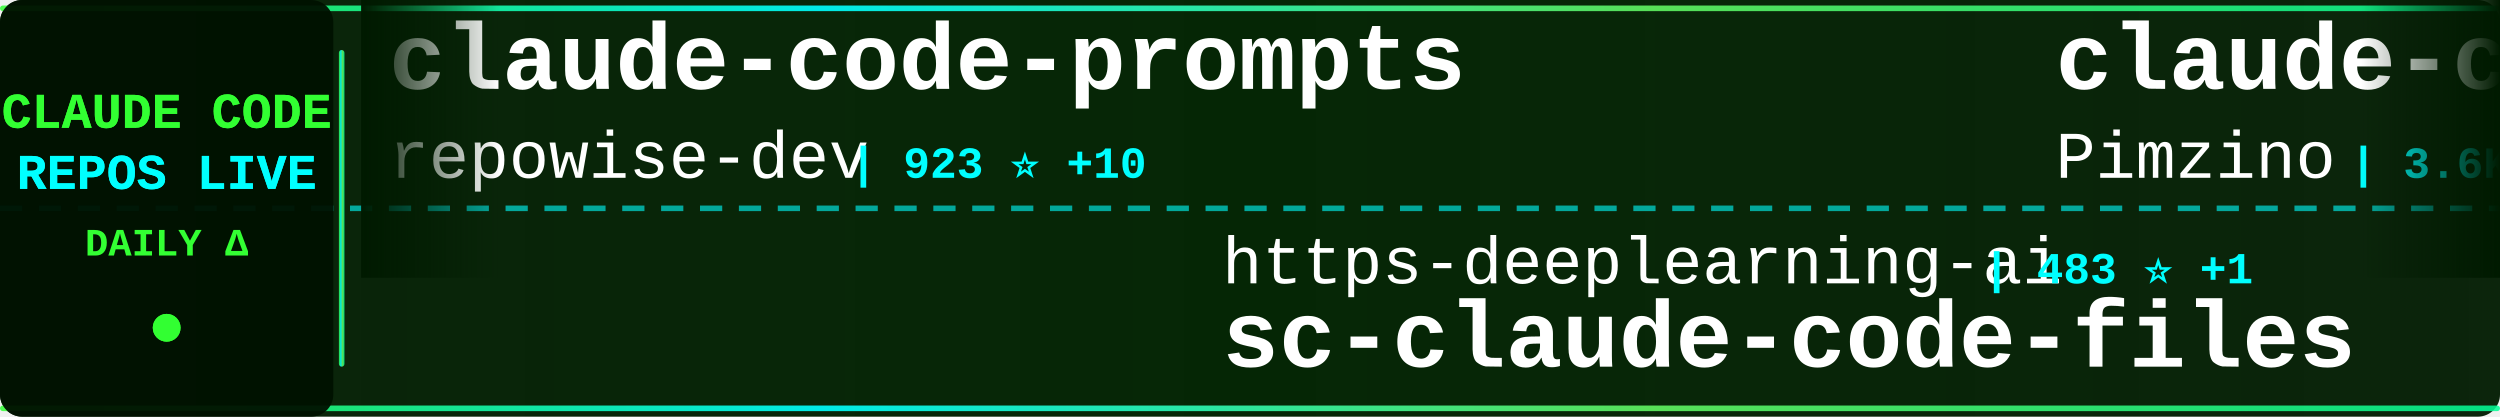
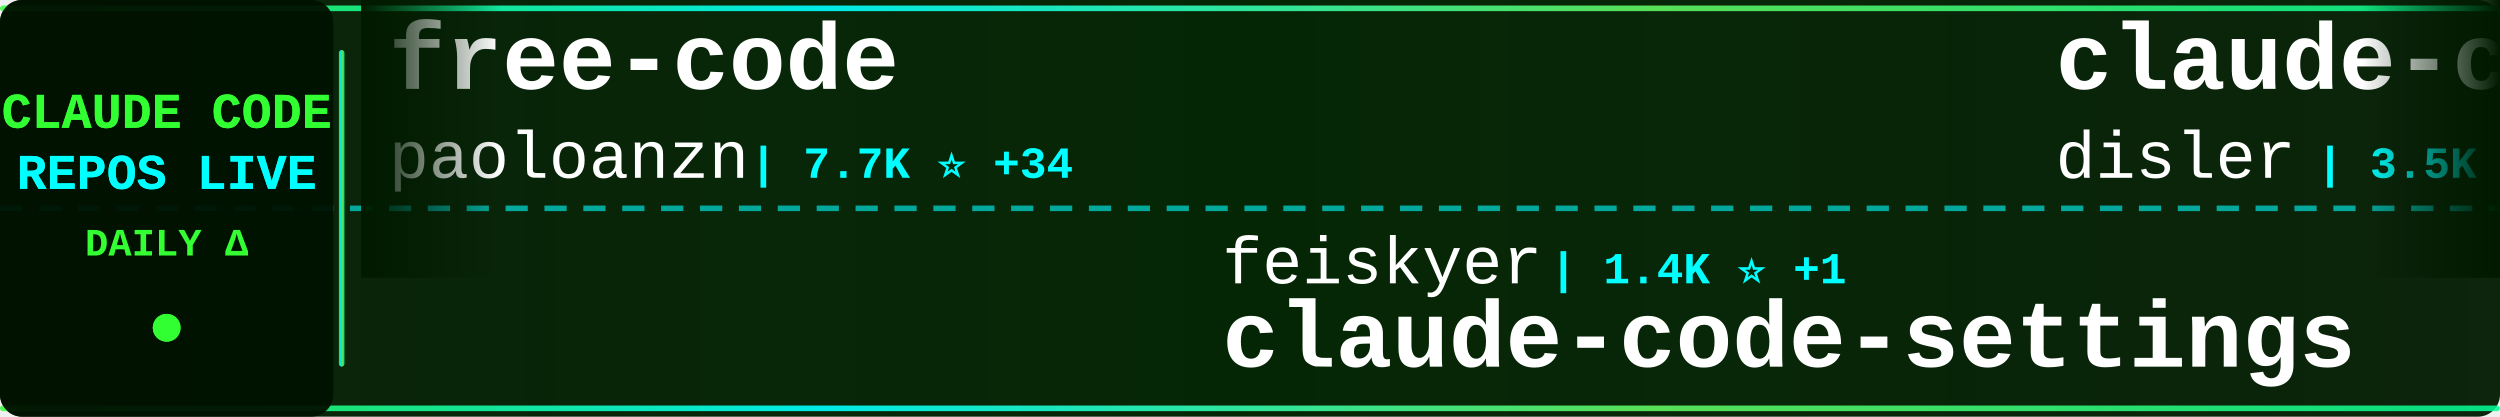
<svg xmlns="http://www.w3.org/2000/svg" width="900" height="150">
  <defs>
    <linearGradient id="tickerBg" x1="0%" y1="0%" x2="100%" y2="0%">
      <stop offset="0%" style="stop-color:#001a00;stop-opacity:0.95" />
      <stop offset="50%" style="stop-color:#002200;stop-opacity:0.98" />
      <stop offset="100%" style="stop-color:#001a00;stop-opacity:0.95" />
    </linearGradient>
    <linearGradient id="borderGrad" x1="0%" y1="0%" x2="100%" y2="0%">
      <stop offset="0%" style="stop-color:#33ff33;stop-opacity:0.85">
        <animate attributeName="stop-opacity" values="0.85;1;0.85" dur="2s" repeatCount="indefinite" />
      </stop>
      <stop offset="33%" style="stop-color:#00ffff;stop-opacity:0.9">
        <animate attributeName="stop-opacity" values="0.9;1;0.9" dur="2.2s" repeatCount="indefinite" />
      </stop>
      <stop offset="66%" style="stop-color:#66ff66;stop-opacity:0.85">
        <animate attributeName="stop-opacity" values="0.85;1;0.85" dur="1.8s" repeatCount="indefinite" />
      </stop>
      <stop offset="100%" style="stop-color:#00ff99;stop-opacity:0.85">
        <animate attributeName="stop-opacity" values="0.85;1;0.85" dur="2s" repeatCount="indefinite" />
      </stop>
    </linearGradient>
    <filter id="textGlow">
      <feGaussianBlur stdDeviation="0.1" result="coloredBlur" />
      <feMerge>
        <feMergeNode in="coloredBlur" />
        <feMergeNode in="SourceGraphic" />
      </feMerge>
    </filter>
    <filter id="metricGlow">
      <feGaussianBlur stdDeviation="0.2" result="coloredBlur" />
      <feMerge>
        <feMergeNode in="coloredBlur" />
        <feMergeNode in="SourceGraphic" />
      </feMerge>
    </filter>
    <linearGradient id="leftFade" x1="0%" y1="0%" x2="100%" y2="0%">
      <stop offset="0%" style="stop-color:#001a00;stop-opacity:1" />
      <stop offset="100%" style="stop-color:#001a00;stop-opacity:0" />
    </linearGradient>
    <linearGradient id="rightFade" x1="0%" y1="0%" x2="100%" y2="0%">
      <stop offset="0%" style="stop-color:#001a00;stop-opacity:0" />
      <stop offset="100%" style="stop-color:#001a00;stop-opacity:1" />
    </linearGradient>
  </defs>
  <rect width="900" height="150" fill="url(#tickerBg)" rx="8" />
  <rect x="0" y="2" width="900" height="2" fill="url(#borderGrad)" rx="1" />
  <rect x="0" y="146" width="900" height="2" fill="url(#borderGrad)" rx="1" />
  <line x1="0" y1="75" x2="900" y2="75" stroke="#00ffff" stroke-width="2" stroke-dasharray="8 6" opacity="0.6" />
  <rect x="0" y="0" width="120" height="150" fill="#001100" opacity="0.95" rx="8" />
  <text x="60" y="46" font-family="'Courier New', monospace" font-size="18" font-weight="bold" fill="#33ff33" text-anchor="middle" filter="url(#textGlow)">
    CLAUDE CODE
  </text>
  <text x="60" y="68" font-family="'Courier New', monospace" font-size="18" font-weight="bold" fill="#00ffff" text-anchor="middle" filter="url(#textGlow)">
    REPOS LIVE
  </text>
  <text x="60" y="92" font-family="'Courier New', monospace" font-size="14" font-weight="bold" fill="#33ff33" text-anchor="middle">
    DAILY Δ
  </text>
  <circle cx="60" cy="118" r="5" fill="#33ff33" filter="url(#metricGlow)">
    <animate attributeName="r" values="4;6;4" dur="1.5s" repeatCount="indefinite" />
    <animate attributeName="opacity" values="0.6;1;0.6" dur="1.5s" repeatCount="indefinite" />
  </circle>
  <rect x="122" y="18" width="2" height="114" fill="url(#borderGrad)" rx="1" />
  <clipPath id="tickerClip">
    <rect x="130" y="0" width="770" height="150" />
  </clipPath>
  <g clip-path="url(#tickerClip)">
    <g id="tickerItems">
      <animateTransform attributeName="transform" attributeType="XML" type="translate" from="0 0" to="-3000 0" dur="54s" repeatCount="indefinite" />
      <g transform="translate(0, 0)">
-         <text x="140" y="32" font-family="'Courier New', monospace" font-size="34" font-weight="bold" fill="#ffffff">claude-code-prompts</text>
-         <text x="140" y="64" font-family="'Courier New', monospace" font-size="24" font-weight="normal" fill="#ffffff" opacity="1.0">repowise-dev</text>
-         <text x="306" y="64" font-family="'Courier New', monospace" font-size="16" font-weight="bold" fill="#00ffff"> | 923 ⭐ +10</text>
+         <text x="140" y="32" font-family="'Courier New', monospace" font-size="34" font-weight="bold" fill="#ffffff">free-code</text>
+         <text x="140" y="64" font-family="'Courier New', monospace" font-size="24" font-weight="normal" fill="#ffffff" opacity="1.0">paoloanzn</text>
+         <text x="270" y="64" font-family="'Courier New', monospace" font-size="16" font-weight="bold" fill="#00ffff"> | 7.7K ⭐ +34</text>
      </g>
      <g transform="translate(300, 0)">
-         <text x="140" y="102" font-family="'Courier New', monospace" font-size="24" font-weight="normal" fill="#ffffff" opacity="1.0">https-deeplearning-ai</text>
-         <text x="414" y="102" font-family="'Courier New', monospace" font-size="16" font-weight="bold" fill="#00ffff"> | 483 ⭐ +1</text>
-         <text x="140" y="132" font-family="'Courier New', monospace" font-size="34" font-weight="bold" fill="#ffffff">sc-claude-code-files</text>
+         <text x="140" y="102" font-family="'Courier New', monospace" font-size="24" font-weight="normal" fill="#ffffff" opacity="1.0">feiskyer</text>
+         <text x="258" y="102" font-family="'Courier New', monospace" font-size="16" font-weight="bold" fill="#00ffff"> | 1.4K ⭐ +1</text>
+         <text x="140" y="132" font-family="'Courier New', monospace" font-size="34" font-weight="bold" fill="#ffffff">claude-code-settings</text>
      </g>
      <g transform="translate(600, 0)">
-         <text x="140" y="32" font-family="'Courier New', monospace" font-size="34" font-weight="bold" fill="#ffffff">claude-code-spec-workflo...</text>
-         <text x="140" y="64" font-family="'Courier New', monospace" font-size="24" font-weight="normal" fill="#ffffff" opacity="1.0">Pimzino</text>
-         <text x="246" y="64" font-family="'Courier New', monospace" font-size="16" font-weight="bold" fill="#00ffff"> | 3.6K ⭐ +1</text>
+         <text x="140" y="32" font-family="'Courier New', monospace" font-size="34" font-weight="bold" fill="#ffffff">claude-code-hooks-master...</text>
+         <text x="140" y="64" font-family="'Courier New', monospace" font-size="24" font-weight="normal" fill="#ffffff" opacity="1.0">disler</text>
+         <text x="234" y="64" font-family="'Courier New', monospace" font-size="16" font-weight="bold" fill="#00ffff"> | 3.5K ⭐ +4</text>
      </g>
      <g transform="translate(900, 0)">
-         <text x="140" y="102" font-family="'Courier New', monospace" font-size="24" font-weight="normal" fill="#ffffff" opacity="1.0">disler</text>
-         <text x="234" y="102" font-family="'Courier New', monospace" font-size="16" font-weight="bold" fill="#00ffff"> | 3.5K ⭐ +5</text>
-         <text x="140" y="132" font-family="'Courier New', monospace" font-size="34" font-weight="bold" fill="#ffffff">claude-code-hooks-master...</text>
+         <text x="140" y="102" font-family="'Courier New', monospace" font-size="24" font-weight="normal" fill="#ffffff" opacity="1.0">AprilNEA</text>
+         <text x="258" y="102" font-family="'Courier New', monospace" font-size="16" font-weight="bold" fill="#00ffff"> | 370 ⭐</text>
+         <text x="140" y="132" font-family="'Courier New', monospace" font-size="34" font-weight="bold" fill="#ffffff">claude-code-source</text>
      </g>
      <g transform="translate(1200, 0)">
-         <text x="140" y="32" font-family="'Courier New', monospace" font-size="34" font-weight="bold" fill="#ffffff">awesome-claude-code-suba...</text>
-         <text x="140" y="64" font-family="'Courier New', monospace" font-size="24" font-weight="normal" fill="#ffffff" opacity="1.0">VoltAgent</text>
-         <text x="270" y="64" font-family="'Courier New', monospace" font-size="16" font-weight="bold" fill="#00ffff"> | 17.0K ⭐ +93</text>
+         <text x="140" y="32" font-family="'Courier New', monospace" font-size="34" font-weight="bold" fill="#ffffff">claude-code-telegram</text>
+         <text x="140" y="64" font-family="'Courier New', monospace" font-size="24" font-weight="normal" fill="#ffffff" opacity="1.0">RichardAtCT</text>
+         <text x="294" y="64" font-family="'Courier New', monospace" font-size="16" font-weight="bold" fill="#00ffff"> | 2.4K ⭐ +7</text>
      </g>
      <g transform="translate(1500, 0)">
-         <text x="140" y="102" font-family="'Courier New', monospace" font-size="24" font-weight="normal" fill="#ffffff" opacity="1.0">KimYx0207</text>
-         <text x="270" y="102" font-family="'Courier New', monospace" font-size="16" font-weight="bold" fill="#00ffff"> | 3.2K ⭐ +40</text>
-         <text x="140" y="132" font-family="'Courier New', monospace" font-size="34" font-weight="bold" fill="#ffffff">Claude-Code-x-OpenClaw-G...</text>
+         <text x="140" y="102" font-family="'Courier New', monospace" font-size="24" font-weight="normal" fill="#ffffff" opacity="1.0">davila7</text>
+         <text x="246" y="102" font-family="'Courier New', monospace" font-size="16" font-weight="bold" fill="#00ffff"> | 24.5K ⭐ +44</text>
+         <text x="140" y="132" font-family="'Courier New', monospace" font-size="34" font-weight="bold" fill="#ffffff">claude-code-templates</text>
      </g>
      <g transform="translate(1800, 0)">
-         <text x="140" y="32" font-family="'Courier New', monospace" font-size="34" font-weight="bold" fill="#ffffff">Claude-Code-Game-Studios</text>
-         <text x="140" y="64" font-family="'Courier New', monospace" font-size="24" font-weight="normal" fill="#ffffff" opacity="1.0">Donchitos</text>
-         <text x="270" y="64" font-family="'Courier New', monospace" font-size="16" font-weight="bold" fill="#00ffff"> | 8.7K ⭐ +85</text>
+         <text x="140" y="32" font-family="'Courier New', monospace" font-size="34" font-weight="bold" fill="#ffffff">Claude-Code-x-OpenClaw-G...</text>
+         <text x="140" y="64" font-family="'Courier New', monospace" font-size="24" font-weight="normal" fill="#ffffff" opacity="1.0">KimYx0207</text>
+         <text x="270" y="64" font-family="'Courier New', monospace" font-size="16" font-weight="bold" fill="#00ffff"> | 3.2K ⭐ +37</text>
      </g>
      <g transform="translate(2100, 0)">
-         <text x="140" y="102" font-family="'Courier New', monospace" font-size="24" font-weight="normal" fill="#ffffff" opacity="1.0">Piebald-AI</text>
-         <text x="282" y="102" font-family="'Courier New', monospace" font-size="16" font-weight="bold" fill="#00ffff"> | 8.6K ⭐ +29</text>
-         <text x="140" y="132" font-family="'Courier New', monospace" font-size="34" font-weight="bold" fill="#ffffff">claude-code-system-promp...</text>
+         <text x="140" y="102" font-family="'Courier New', monospace" font-size="24" font-weight="normal" fill="#ffffff" opacity="1.0">anthropics</text>
+         <text x="282" y="102" font-family="'Courier New', monospace" font-size="16" font-weight="bold" fill="#00ffff"> | 7.0K ⭐ +15</text>
+         <text x="140" y="132" font-family="'Courier New', monospace" font-size="34" font-weight="bold" fill="#ffffff">claude-code-action</text>
      </g>
      <g transform="translate(2400, 0)">
-         <text x="140" y="32" font-family="'Courier New', monospace" font-size="34" font-weight="bold" fill="#ffffff">claude-code-hub</text>
-         <text x="140" y="64" font-family="'Courier New', monospace" font-size="24" font-weight="normal" fill="#ffffff" opacity="1.0">ding113</text>
-         <text x="246" y="64" font-family="'Courier New', monospace" font-size="16" font-weight="bold" fill="#00ffff"> | 2.4K ⭐ +6</text>
+         <text x="140" y="32" font-family="'Courier New', monospace" font-size="34" font-weight="bold" fill="#ffffff">claude-code-guide</text>
+         <text x="140" y="64" font-family="'Courier New', monospace" font-size="24" font-weight="normal" fill="#ffffff" opacity="1.0">zebbern</text>
+         <text x="246" y="64" font-family="'Courier New', monospace" font-size="16" font-weight="bold" fill="#00ffff"> | 3.9K ⭐ +10</text>
      </g>
      <g transform="translate(2700, 0)">
-         <text x="140" y="102" font-family="'Courier New', monospace" font-size="24" font-weight="normal" fill="#ffffff" opacity="1.0">alejandrobalderas</text>
-         <text x="366" y="102" font-family="'Courier New', monospace" font-size="16" font-weight="bold" fill="#00ffff"> | 1.1K ⭐ +233</text>
-         <text x="140" y="132" font-family="'Courier New', monospace" font-size="34" font-weight="bold" fill="#ffffff">claude-code-from-source</text>
+         <text x="140" y="102" font-family="'Courier New', monospace" font-size="24" font-weight="normal" fill="#ffffff" opacity="1.0">huangserva</text>
+         <text x="282" y="102" font-family="'Courier New', monospace" font-size="16" font-weight="bold" fill="#00ffff"> | 550 ⭐ +1</text>
+         <text x="140" y="132" font-family="'Courier New', monospace" font-size="34" font-weight="bold" fill="#ffffff">claude-code-cli</text>
      </g>
      <g transform="translate(3000, 0)">
-         <text x="140" y="32" font-family="'Courier New', monospace" font-size="34" font-weight="bold" fill="#ffffff">claude-code-prompts</text>
-         <text x="140" y="64" font-family="'Courier New', monospace" font-size="24" font-weight="normal" fill="#ffffff" opacity="1.0">repowise-dev</text>
-         <text x="306" y="64" font-family="'Courier New', monospace" font-size="16" font-weight="bold" fill="#00ffff"> | 923 ⭐ +10</text>
+         <text x="140" y="32" font-family="'Courier New', monospace" font-size="34" font-weight="bold" fill="#ffffff">free-code</text>
+         <text x="140" y="64" font-family="'Courier New', monospace" font-size="24" font-weight="normal" fill="#ffffff" opacity="1.0">paoloanzn</text>
+         <text x="270" y="64" font-family="'Courier New', monospace" font-size="16" font-weight="bold" fill="#00ffff"> | 7.7K ⭐ +34</text>
      </g>
      <g transform="translate(3300, 0)">
-         <text x="140" y="102" font-family="'Courier New', monospace" font-size="24" font-weight="normal" fill="#ffffff" opacity="1.0">https-deeplearning-ai</text>
-         <text x="414" y="102" font-family="'Courier New', monospace" font-size="16" font-weight="bold" fill="#00ffff"> | 483 ⭐ +1</text>
-         <text x="140" y="132" font-family="'Courier New', monospace" font-size="34" font-weight="bold" fill="#ffffff">sc-claude-code-files</text>
+         <text x="140" y="102" font-family="'Courier New', monospace" font-size="24" font-weight="normal" fill="#ffffff" opacity="1.0">feiskyer</text>
+         <text x="258" y="102" font-family="'Courier New', monospace" font-size="16" font-weight="bold" fill="#00ffff"> | 1.4K ⭐ +1</text>
+         <text x="140" y="132" font-family="'Courier New', monospace" font-size="34" font-weight="bold" fill="#ffffff">claude-code-settings</text>
      </g>
      <g transform="translate(3600, 0)">
-         <text x="140" y="32" font-family="'Courier New', monospace" font-size="34" font-weight="bold" fill="#ffffff">claude-code-spec-workflo...</text>
-         <text x="140" y="64" font-family="'Courier New', monospace" font-size="24" font-weight="normal" fill="#ffffff" opacity="1.0">Pimzino</text>
-         <text x="246" y="64" font-family="'Courier New', monospace" font-size="16" font-weight="bold" fill="#00ffff"> | 3.6K ⭐ +1</text>
+         <text x="140" y="32" font-family="'Courier New', monospace" font-size="34" font-weight="bold" fill="#ffffff">claude-code-hooks-master...</text>
+         <text x="140" y="64" font-family="'Courier New', monospace" font-size="24" font-weight="normal" fill="#ffffff" opacity="1.0">disler</text>
+         <text x="234" y="64" font-family="'Courier New', monospace" font-size="16" font-weight="bold" fill="#00ffff"> | 3.5K ⭐ +4</text>
      </g>
      <g transform="translate(3900, 0)">
-         <text x="140" y="102" font-family="'Courier New', monospace" font-size="24" font-weight="normal" fill="#ffffff" opacity="1.0">disler</text>
-         <text x="234" y="102" font-family="'Courier New', monospace" font-size="16" font-weight="bold" fill="#00ffff"> | 3.5K ⭐ +5</text>
-         <text x="140" y="132" font-family="'Courier New', monospace" font-size="34" font-weight="bold" fill="#ffffff">claude-code-hooks-master...</text>
+         <text x="140" y="102" font-family="'Courier New', monospace" font-size="24" font-weight="normal" fill="#ffffff" opacity="1.0">AprilNEA</text>
+         <text x="258" y="102" font-family="'Courier New', monospace" font-size="16" font-weight="bold" fill="#00ffff"> | 370 ⭐</text>
+         <text x="140" y="132" font-family="'Courier New', monospace" font-size="34" font-weight="bold" fill="#ffffff">claude-code-source</text>
      </g>
    </g>
  </g>
  <rect x="130" y="0" width="50" height="100" fill="url(#leftFade)" />
  <rect x="850" y="0" width="50" height="100" fill="url(#rightFade)" />
</svg>
